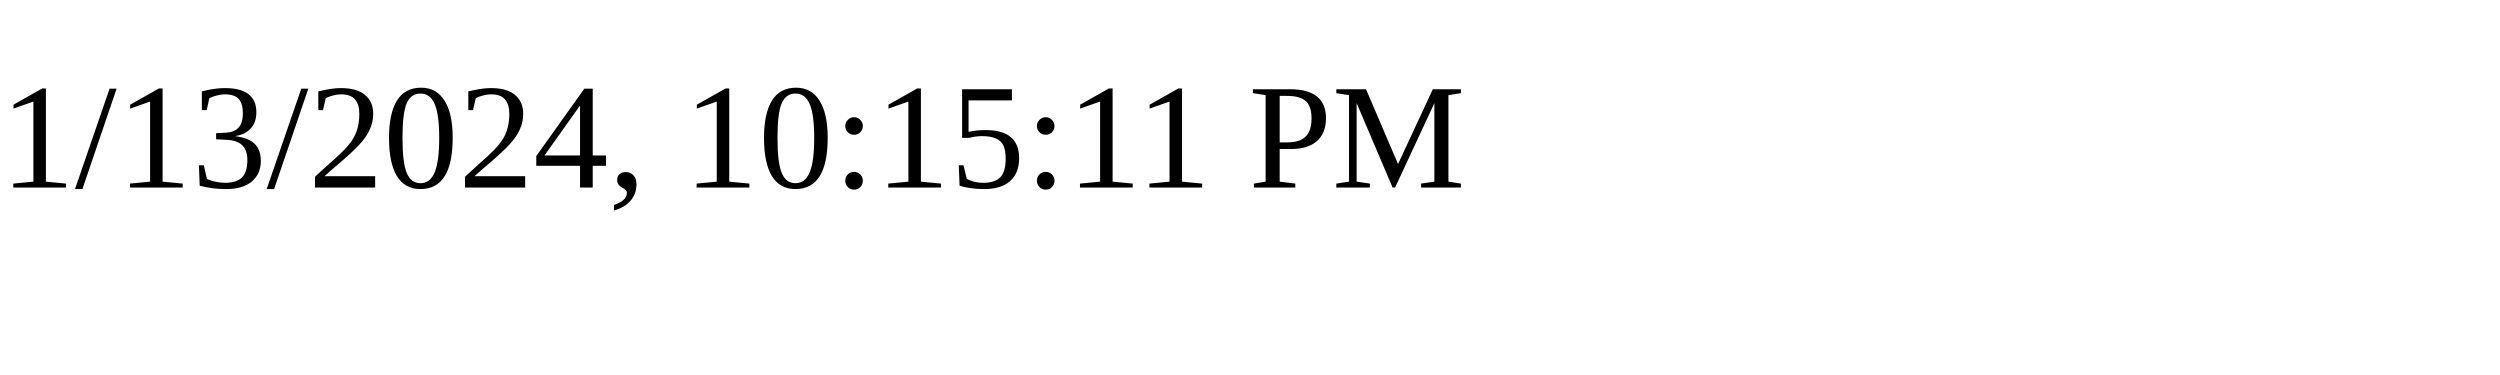
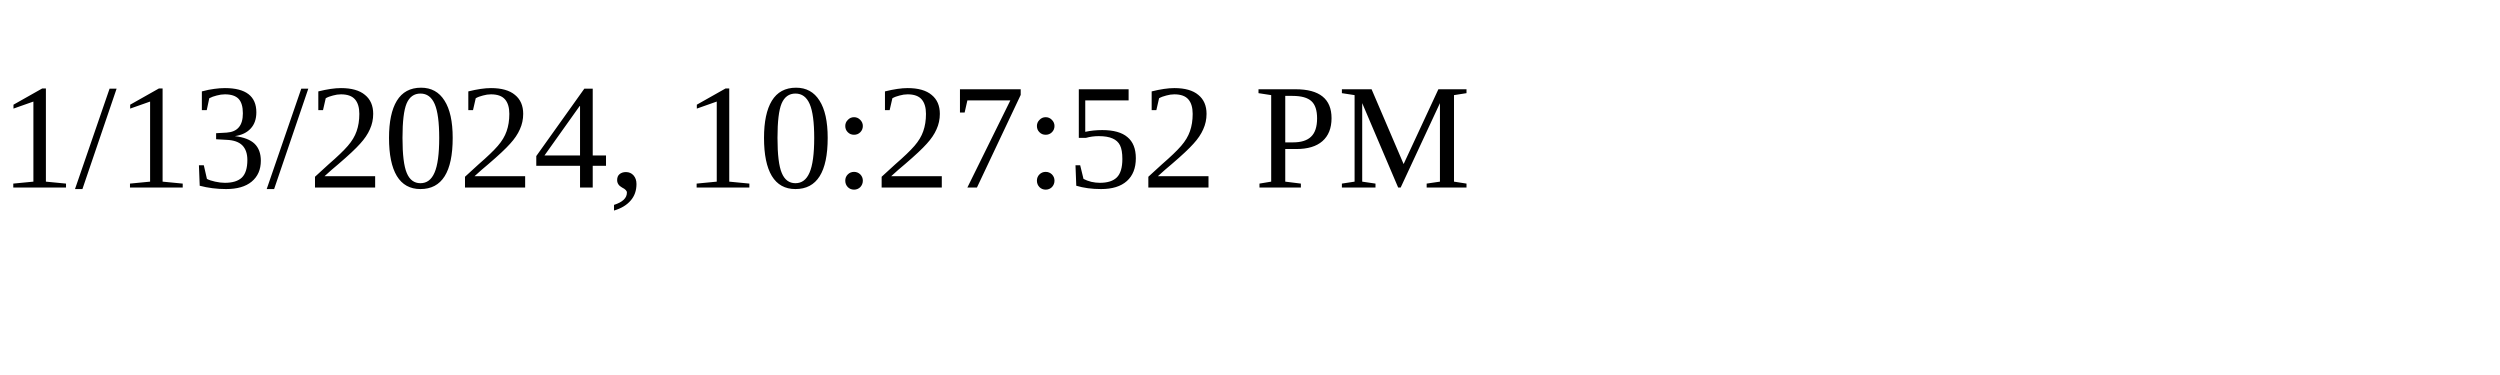
<svg xmlns="http://www.w3.org/2000/svg" height="30" width="200">
-   <text x="0" y="15">1/13/2024, 10:15:11 PM</text>
+   <text x="0" y="15">1/13/2024, 10:27:52 PM</text>
</svg>
